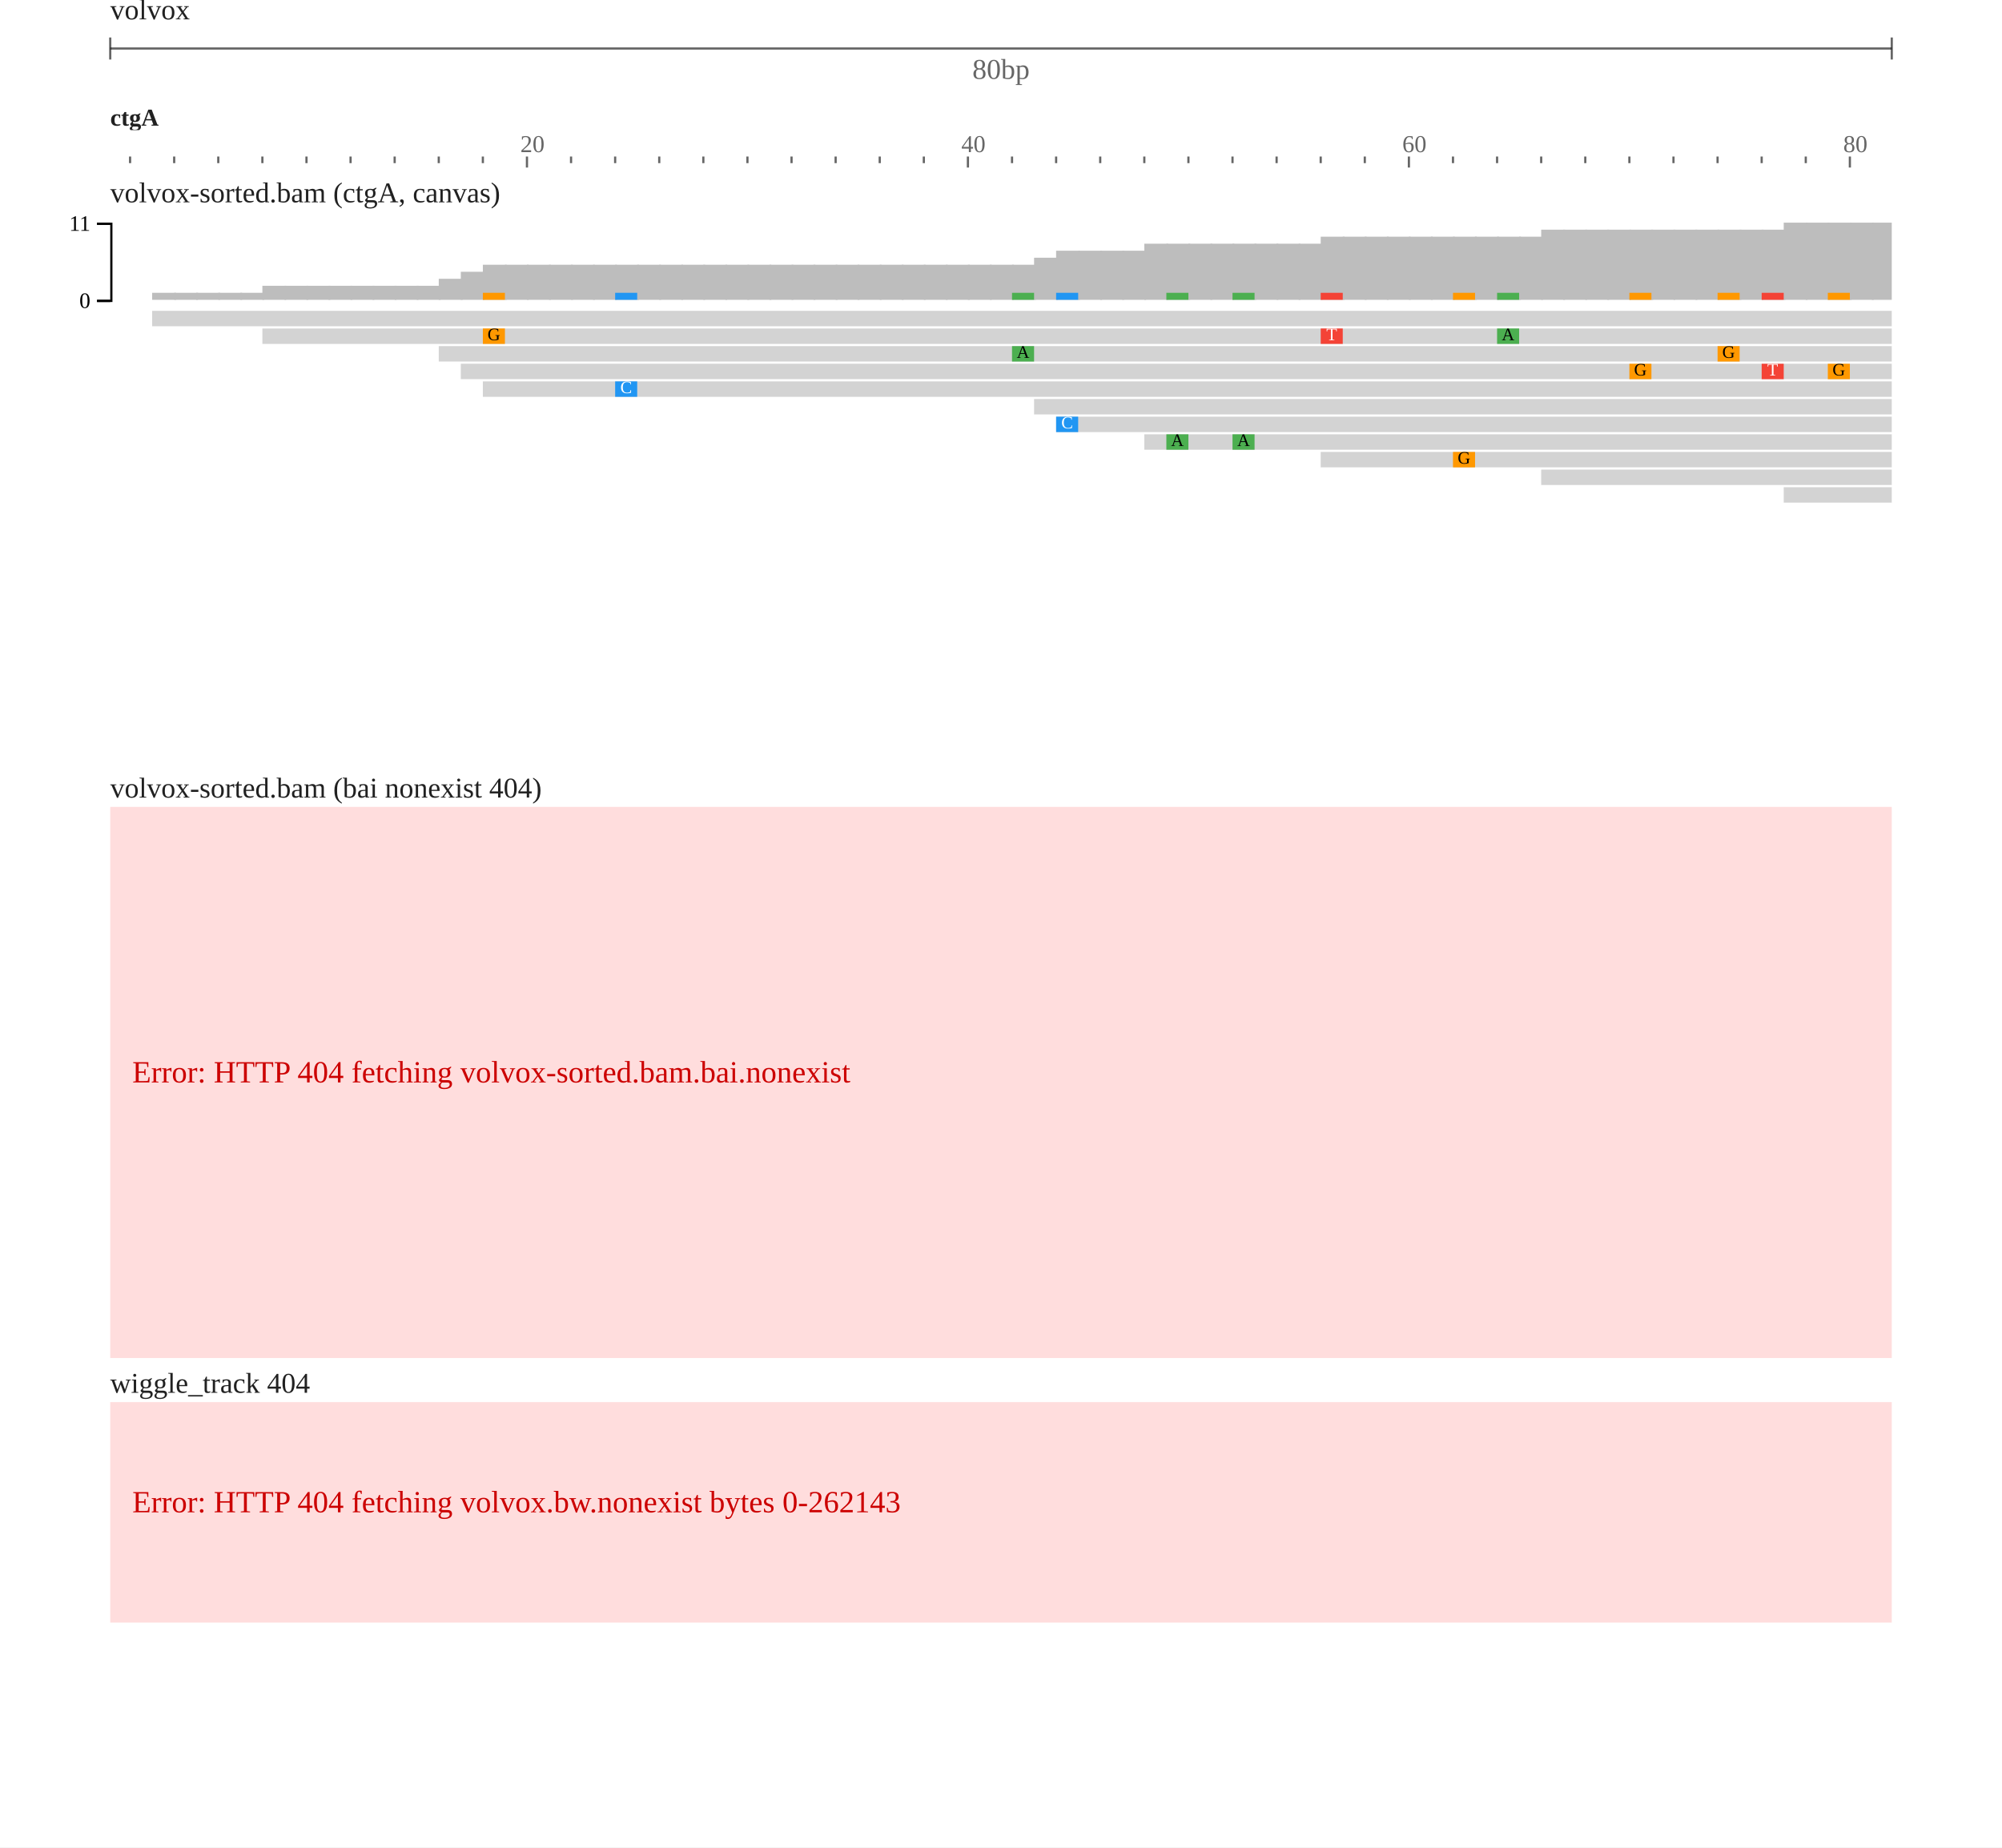
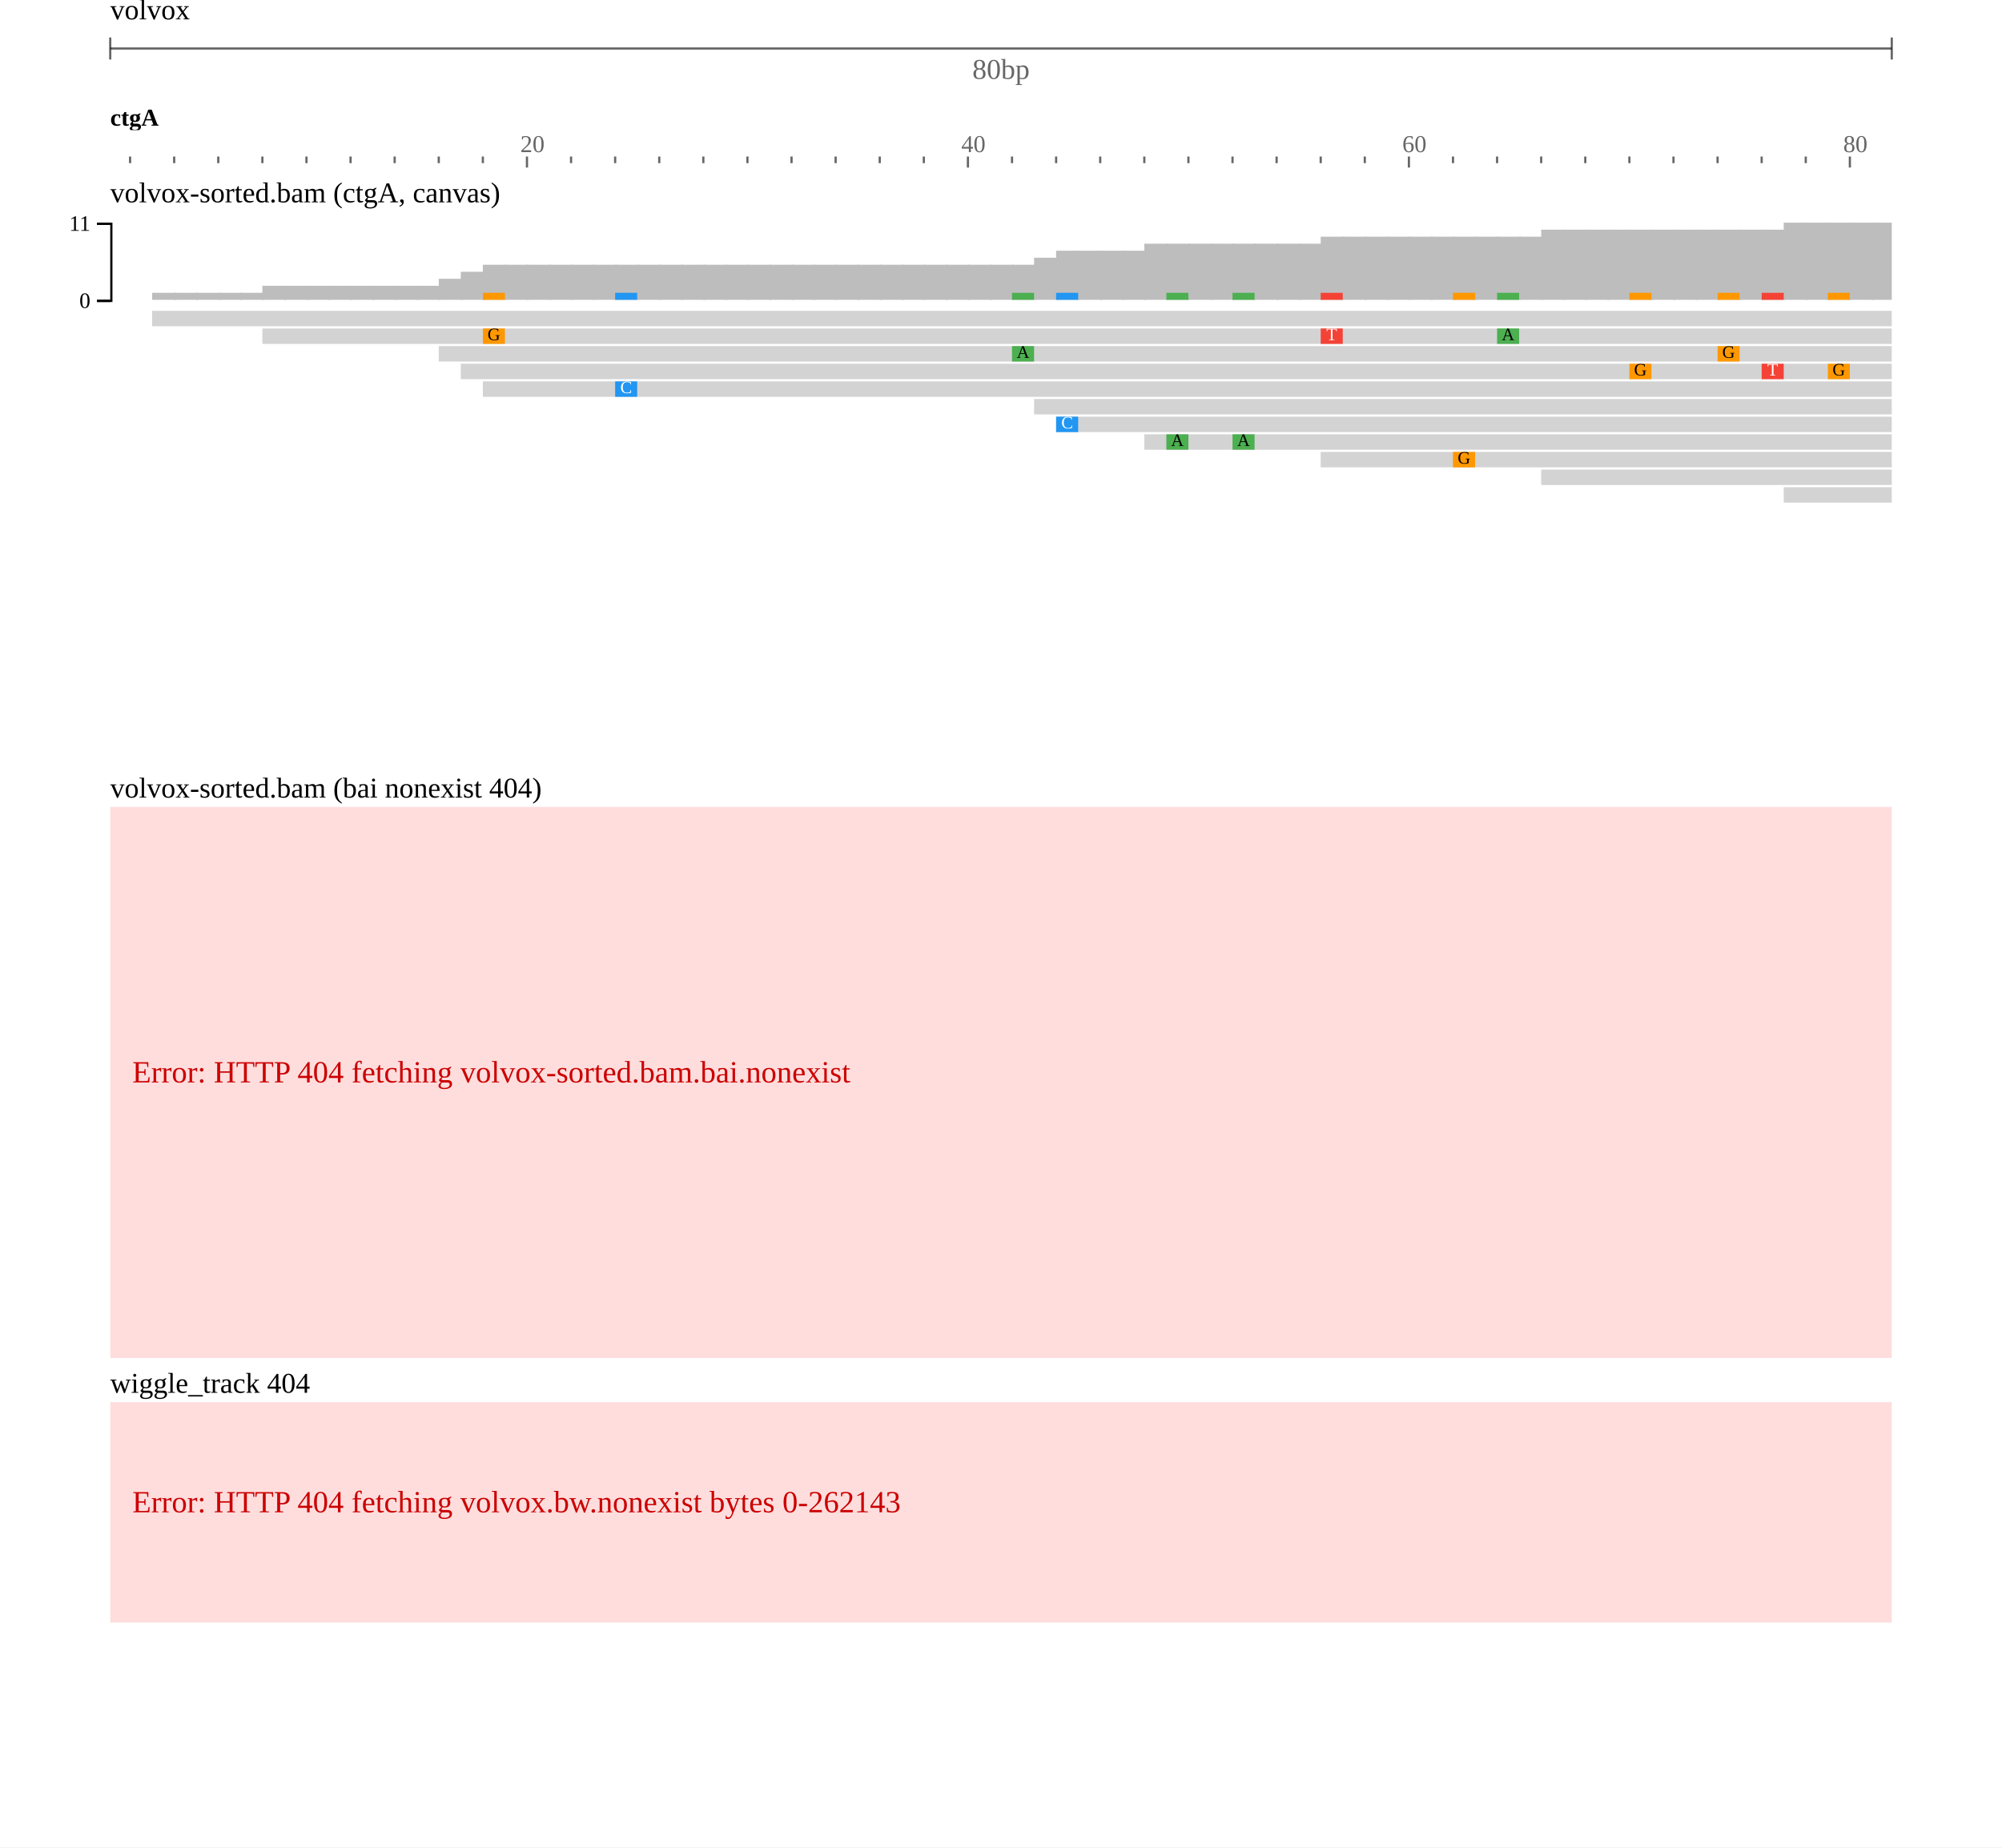
<svg xmlns="http://www.w3.org/2000/svg" width="908" height="838" viewBox="0 0 908 838">
  <rect width="908" height="838" fill="#ffffff" />
  <g transform="translate(50 0)">
    <g transform="translate(0)">
      <g id="header">
-         <text x="0" y="0" dominant-baseline="hanging" font-size="13" fill-opacity="0.871" fill="#000000">volvox</text>
+         <text x="0" y="0" dominant-baseline="hanging" font-size="13" fill="#000000">volvox</text>
        <g transform="translate(0 22)">
          <line x1="0" x2="808" y1="0" y2="0" stroke-opacity="0.6" stroke="#000000" />
          <line x1="0" x2="0" y1="-5" y2="5" stroke-opacity="0.6" stroke="#000000" />
          <line x1="808" x2="808" y1="-5" y2="5" stroke-opacity="0.6" stroke="#000000" />
          <text x="404" y="5" text-anchor="middle" dominant-baseline="hanging" font-size="13" fill-opacity="0.6" fill="#000000">80bp</text>
        </g>
        <g transform="translate(0 44)">
          <g transform="translate(0 0)">
            <defs>
              <clipPath id="clip-integration_test-volvox:ctgA:0.1:80.9:0">
                <rect x="0" y="0" width="808" height="100" />
              </clipPath>
            </defs>
            <g clip-path="url(#clip-integration_test-volvox:ctgA:0.1:80.9:0)">
              <line x1="-31" x2="-31" y1="27" y2="30" stroke-width="1" stroke-opacity="0.6" stroke="#000000" />
              <line x1="-11" x2="-11" y1="27" y2="32" stroke-width="1" stroke-opacity="0.6" stroke="#000000" />
              <line x1="9" x2="9" y1="27" y2="30" stroke-width="1" stroke-opacity="0.6" stroke="#000000" />
              <line x1="29" x2="29" y1="27" y2="30" stroke-width="1" stroke-opacity="0.6" stroke="#000000" />
              <line x1="49" x2="49" y1="27" y2="30" stroke-width="1" stroke-opacity="0.6" stroke="#000000" />
              <line x1="69" x2="69" y1="27" y2="30" stroke-width="1" stroke-opacity="0.6" stroke="#000000" />
              <line x1="89" x2="89" y1="27" y2="30" stroke-width="1" stroke-opacity="0.6" stroke="#000000" />
              <line x1="109" x2="109" y1="27" y2="30" stroke-width="1" stroke-opacity="0.6" stroke="#000000" />
              <line x1="129" x2="129" y1="27" y2="30" stroke-width="1" stroke-opacity="0.6" stroke="#000000" />
              <line x1="149" x2="149" y1="27" y2="30" stroke-width="1" stroke-opacity="0.6" stroke="#000000" />
              <line x1="169" x2="169" y1="27" y2="30" stroke-width="1" stroke-opacity="0.6" stroke="#000000" />
              <line x1="189" x2="189" y1="27" y2="32" stroke-width="1" stroke-opacity="0.6" stroke="#000000" />
              <line x1="209" x2="209" y1="27" y2="30" stroke-width="1" stroke-opacity="0.6" stroke="#000000" />
              <line x1="229" x2="229" y1="27" y2="30" stroke-width="1" stroke-opacity="0.6" stroke="#000000" />
              <line x1="249" x2="249" y1="27" y2="30" stroke-width="1" stroke-opacity="0.6" stroke="#000000" />
              <line x1="269" x2="269" y1="27" y2="30" stroke-width="1" stroke-opacity="0.6" stroke="#000000" />
              <line x1="289" x2="289" y1="27" y2="30" stroke-width="1" stroke-opacity="0.6" stroke="#000000" />
              <line x1="309" x2="309" y1="27" y2="30" stroke-width="1" stroke-opacity="0.6" stroke="#000000" />
              <line x1="329" x2="329" y1="27" y2="30" stroke-width="1" stroke-opacity="0.6" stroke="#000000" />
              <line x1="349" x2="349" y1="27" y2="30" stroke-width="1" stroke-opacity="0.6" stroke="#000000" />
              <line x1="369" x2="369" y1="27" y2="30" stroke-width="1" stroke-opacity="0.6" stroke="#000000" />
              <line x1="389" x2="389" y1="27" y2="32" stroke-width="1" stroke-opacity="0.6" stroke="#000000" />
              <line x1="409" x2="409" y1="27" y2="30" stroke-width="1" stroke-opacity="0.6" stroke="#000000" />
              <line x1="429" x2="429" y1="27" y2="30" stroke-width="1" stroke-opacity="0.6" stroke="#000000" />
              <line x1="449" x2="449" y1="27" y2="30" stroke-width="1" stroke-opacity="0.6" stroke="#000000" />
              <line x1="469" x2="469" y1="27" y2="30" stroke-width="1" stroke-opacity="0.6" stroke="#000000" />
              <line x1="489" x2="489" y1="27" y2="30" stroke-width="1" stroke-opacity="0.6" stroke="#000000" />
              <line x1="509" x2="509" y1="27" y2="30" stroke-width="1" stroke-opacity="0.6" stroke="#000000" />
              <line x1="529" x2="529" y1="27" y2="30" stroke-width="1" stroke-opacity="0.6" stroke="#000000" />
              <line x1="549" x2="549" y1="27" y2="30" stroke-width="1" stroke-opacity="0.6" stroke="#000000" />
              <line x1="569" x2="569" y1="27" y2="30" stroke-width="1" stroke-opacity="0.6" stroke="#000000" />
              <line x1="589" x2="589" y1="27" y2="32" stroke-width="1" stroke-opacity="0.6" stroke="#000000" />
              <line x1="609" x2="609" y1="27" y2="30" stroke-width="1" stroke-opacity="0.6" stroke="#000000" />
              <line x1="629" x2="629" y1="27" y2="30" stroke-width="1" stroke-opacity="0.6" stroke="#000000" />
              <line x1="649" x2="649" y1="27" y2="30" stroke-width="1" stroke-opacity="0.6" stroke="#000000" />
              <line x1="669" x2="669" y1="27" y2="30" stroke-width="1" stroke-opacity="0.6" stroke="#000000" />
              <line x1="689" x2="689" y1="27" y2="30" stroke-width="1" stroke-opacity="0.6" stroke="#000000" />
              <line x1="709" x2="709" y1="27" y2="30" stroke-width="1" stroke-opacity="0.6" stroke="#000000" />
              <line x1="729" x2="729" y1="27" y2="30" stroke-width="1" stroke-opacity="0.6" stroke="#000000" />
              <line x1="749" x2="749" y1="27" y2="30" stroke-width="1" stroke-opacity="0.6" stroke="#000000" />
              <line x1="769" x2="769" y1="27" y2="30" stroke-width="1" stroke-opacity="0.6" stroke="#000000" />
              <line x1="789" x2="789" y1="27" y2="32" stroke-width="1" stroke-opacity="0.6" stroke="#000000" />
              <line x1="809" x2="809" y1="27" y2="30" stroke-width="1" stroke-opacity="0.6" stroke="#000000" />
              <line x1="829" x2="829" y1="27" y2="30" stroke-width="1" stroke-opacity="0.6" stroke="#000000" />
              <text x="186" y="25" font-size="11" fill-opacity="0.6" fill="#000000">20</text>
              <text x="386" y="25" font-size="11" fill-opacity="0.6" fill="#000000">40</text>
              <text x="586" y="25" font-size="11" fill-opacity="0.6" fill="#000000">60</text>
              <text x="786" y="25" font-size="11" fill-opacity="0.6" fill="#000000">80</text>
            </g>
          </g>
          <g transform="translate(0 0)">
            <defs>
              <clipPath id="reflabel-integration_test-volvox:ctgA:0:80:0">
                <rect x="0" y="0" width="1598" height="15" />
              </clipPath>
            </defs>
            <g clip-path="url(#reflabel-integration_test-volvox:ctgA:0:80:0)">
-               <text x="0" y="13" font-size="11" font-weight="bold" fill-opacity="0.871" fill="#000000">ctgA</text>
+               <text x="0" y="13" font-size="11" font-weight="bold" fill="#000000">ctgA</text>
            </g>
          </g>
        </g>
      </g>
    </g>
    <g transform="translate(0 78)">
      <g transform="translate(0 0)">
        <defs>
          <clipPath id="track-clip-integration_test-volvox_alignments_pileup_coverage">
            <rect x="-50" y="18" width="858" height="250" />
          </clipPath>
        </defs>
        <g clip-path="url(#track-clip-integration_test-volvox_alignments_pileup_coverage)">
          <g transform="translate(0 18)">
            <defs>
              <clipPath id="alignments-clip-5GfQp_z8Ji">
                <rect x="0" y="0" width="808" height="250" />
              </clipPath>
            </defs>
            <g clip-path="url(#alignments-clip-5GfQp_z8Ji)">
              <g>
                <clipPath id="svgcanvas-clip-0">
                  <path d="M0,0h808v250h-808Z" />
                </clipPath>
                <g clip-path="url(#svgcanvas-clip-0)">
                  <clipPath id="svgcanvas-clip-1">
                    <path d="M0,0h808v250h-808Z" />
                  </clipPath>
                  <g clip-path="url(#svgcanvas-clip-1)">
                    <rect x="-1" y="40" width="10.8" height="0" fill="rgb(189,189,189)" />
                    <rect x="9" y="40" width="10.8" height="0" fill="rgb(189,189,189)" />
                    <rect x="19" y="36.818" width="10.8" height="3.182" fill="rgb(189,189,189)" />
                    <rect x="29" y="36.818" width="10.8" height="3.182" fill="rgb(189,189,189)" />
                    <rect x="39" y="36.818" width="10.8" height="3.182" fill="rgb(189,189,189)" />
                    <rect x="49" y="36.818" width="10.8" height="3.182" fill="rgb(189,189,189)" />
                    <rect x="59" y="36.818" width="10.8" height="3.182" fill="rgb(189,189,189)" />
                    <rect x="69" y="33.636" width="10.8" height="6.364" fill="rgb(189,189,189)" />
                    <rect x="79" y="33.636" width="10.8" height="6.364" fill="rgb(189,189,189)" />
                    <rect x="89" y="33.636" width="10.8" height="6.364" fill="rgb(189,189,189)" />
                    <rect x="99" y="33.636" width="10.8" height="6.364" fill="rgb(189,189,189)" />
                    <rect x="109" y="33.636" width="10.8" height="6.364" fill="rgb(189,189,189)" />
                    <rect x="119" y="33.636" width="10.8" height="6.364" fill="rgb(189,189,189)" />
                    <rect x="129" y="33.636" width="10.8" height="6.364" fill="rgb(189,189,189)" />
                    <rect x="139" y="33.636" width="10.8" height="6.364" fill="rgb(189,189,189)" />
                    <rect x="149" y="30.455" width="10.8" height="9.545" fill="rgb(189,189,189)" />
                    <rect x="159" y="27.273" width="10.8" height="12.727" fill="rgb(189,189,189)" />
                    <rect x="169" y="24.091" width="10.8" height="15.909" fill="rgb(189,189,189)" />
                    <rect x="179" y="24.091" width="10.8" height="15.909" fill="rgb(189,189,189)" />
                    <rect x="189" y="24.091" width="10.8" height="15.909" fill="rgb(189,189,189)" />
                    <rect x="199" y="24.091" width="10.8" height="15.909" fill="rgb(189,189,189)" />
                    <rect x="209" y="24.091" width="10.8" height="15.909" fill="rgb(189,189,189)" />
                    <rect x="219" y="24.091" width="10.8" height="15.909" fill="rgb(189,189,189)" />
                    <rect x="229" y="24.091" width="10.8" height="15.909" fill="rgb(189,189,189)" />
                    <rect x="239" y="24.091" width="10.8" height="15.909" fill="rgb(189,189,189)" />
                    <rect x="249" y="24.091" width="10.8" height="15.909" fill="rgb(189,189,189)" />
                    <rect x="259" y="24.091" width="10.8" height="15.909" fill="rgb(189,189,189)" />
                    <rect x="269" y="24.091" width="10.8" height="15.909" fill="rgb(189,189,189)" />
                    <rect x="279" y="24.091" width="10.8" height="15.909" fill="rgb(189,189,189)" />
                    <rect x="289" y="24.091" width="10.8" height="15.909" fill="rgb(189,189,189)" />
                    <rect x="299" y="24.091" width="10.8" height="15.909" fill="rgb(189,189,189)" />
                    <rect x="309" y="24.091" width="10.8" height="15.909" fill="rgb(189,189,189)" />
                    <rect x="319" y="24.091" width="10.8" height="15.909" fill="rgb(189,189,189)" />
                    <rect x="329" y="24.091" width="10.8" height="15.909" fill="rgb(189,189,189)" />
                    <rect x="339" y="24.091" width="10.8" height="15.909" fill="rgb(189,189,189)" />
                    <rect x="349" y="24.091" width="10.8" height="15.909" fill="rgb(189,189,189)" />
                    <rect x="359" y="24.091" width="10.8" height="15.909" fill="rgb(189,189,189)" />
                    <rect x="369" y="24.091" width="10.8" height="15.909" fill="rgb(189,189,189)" />
                    <rect x="379" y="24.091" width="10.8" height="15.909" fill="rgb(189,189,189)" />
                    <rect x="389" y="24.091" width="10.8" height="15.909" fill="rgb(189,189,189)" />
                    <rect x="399" y="24.091" width="10.8" height="15.909" fill="rgb(189,189,189)" />
                    <rect x="409" y="24.091" width="10.8" height="15.909" fill="rgb(189,189,189)" />
                    <rect x="419" y="20.909" width="10.8" height="19.091" fill="rgb(189,189,189)" />
                    <rect x="429" y="17.727" width="10.8" height="22.273" fill="rgb(189,189,189)" />
                    <rect x="439" y="17.727" width="10.8" height="22.273" fill="rgb(189,189,189)" />
                    <rect x="449" y="17.727" width="10.8" height="22.273" fill="rgb(189,189,189)" />
                    <rect x="459" y="17.727" width="10.8" height="22.273" fill="rgb(189,189,189)" />
                    <rect x="469" y="14.545" width="10.8" height="25.455" fill="rgb(189,189,189)" />
                    <rect x="479" y="14.545" width="10.8" height="25.455" fill="rgb(189,189,189)" />
                    <rect x="489" y="14.545" width="10.8" height="25.455" fill="rgb(189,189,189)" />
                    <rect x="499" y="14.545" width="10.8" height="25.455" fill="rgb(189,189,189)" />
                    <rect x="509" y="14.545" width="10.8" height="25.455" fill="rgb(189,189,189)" />
                    <rect x="519" y="14.545" width="10.8" height="25.455" fill="rgb(189,189,189)" />
                    <rect x="529" y="14.545" width="10.8" height="25.455" fill="rgb(189,189,189)" />
                    <rect x="539" y="14.545" width="10.8" height="25.455" fill="rgb(189,189,189)" />
                    <rect x="549" y="11.364" width="10.8" height="28.636" fill="rgb(189,189,189)" />
                    <rect x="559" y="11.364" width="10.8" height="28.636" fill="rgb(189,189,189)" />
                    <rect x="569" y="11.364" width="10.8" height="28.636" fill="rgb(189,189,189)" />
                    <rect x="579" y="11.364" width="10.8" height="28.636" fill="rgb(189,189,189)" />
                    <rect x="589" y="11.364" width="10.8" height="28.636" fill="rgb(189,189,189)" />
                    <rect x="599" y="11.364" width="10.8" height="28.636" fill="rgb(189,189,189)" />
                    <rect x="609" y="11.364" width="10.8" height="28.636" fill="rgb(189,189,189)" />
                    <rect x="619" y="11.364" width="10.8" height="28.636" fill="rgb(189,189,189)" />
                    <rect x="629" y="11.364" width="10.8" height="28.636" fill="rgb(189,189,189)" />
                    <rect x="639" y="11.364" width="10.8" height="28.636" fill="rgb(189,189,189)" />
                    <rect x="649" y="8.182" width="10.8" height="31.818" fill="rgb(189,189,189)" />
                    <rect x="659" y="8.182" width="10.8" height="31.818" fill="rgb(189,189,189)" />
                    <rect x="669" y="8.182" width="10.8" height="31.818" fill="rgb(189,189,189)" />
                    <rect x="679" y="8.182" width="10.8" height="31.818" fill="rgb(189,189,189)" />
                    <rect x="689" y="8.182" width="10.8" height="31.818" fill="rgb(189,189,189)" />
                    <rect x="699" y="8.182" width="10.8" height="31.818" fill="rgb(189,189,189)" />
                    <rect x="709" y="8.182" width="10.8" height="31.818" fill="rgb(189,189,189)" />
                    <rect x="719" y="8.182" width="10.8" height="31.818" fill="rgb(189,189,189)" />
                    <rect x="729" y="8.182" width="10.8" height="31.818" fill="rgb(189,189,189)" />
                    <rect x="739" y="8.182" width="10.8" height="31.818" fill="rgb(189,189,189)" />
                    <rect x="749" y="8.182" width="10.8" height="31.818" fill="rgb(189,189,189)" />
                    <rect x="759" y="5" width="10.8" height="35" fill="rgb(189,189,189)" />
                    <rect x="769" y="5" width="10.8" height="35" fill="rgb(189,189,189)" />
                    <rect x="779" y="5" width="10.8" height="35" fill="rgb(189,189,189)" />
                    <rect x="789" y="5" width="10.8" height="35" fill="rgb(189,189,189)" />
                    <rect x="799" y="5" width="10.8" height="35" fill="rgb(189,189,189)" />
                    <rect x="169" y="36.818" width="10" height="3.182" fill="rgb(255,152,0)" />
                    <rect x="549" y="36.818" width="10" height="3.182" fill="rgb(244,67,54)" />
                    <rect x="629" y="36.818" width="10" height="3.182" fill="rgb(76,175,80)" />
                    <rect x="409" y="36.818" width="10" height="3.182" fill="rgb(76,175,80)" />
                    <rect x="729" y="36.818" width="10" height="3.182" fill="rgb(255,152,0)" />
                    <rect x="689" y="36.818" width="10" height="3.182" fill="rgb(255,152,0)" />
                    <rect x="749" y="36.818" width="10" height="3.182" fill="rgb(244,67,54)" />
                    <rect x="779" y="36.818" width="10" height="3.182" fill="rgb(255,152,0)" />
                    <rect x="229" y="36.818" width="10" height="3.182" fill="rgb(33,150,243)" />
                    <rect x="429" y="36.818" width="10" height="3.182" fill="rgb(33,150,243)" />
                    <rect x="479" y="36.818" width="10" height="3.182" fill="rgb(76,175,80)" />
                    <rect x="509" y="36.818" width="10" height="3.182" fill="rgb(76,175,80)" />
                    <rect x="609" y="36.818" width="10" height="3.182" fill="rgb(255,152,0)" />
                  </g>
                  <clipPath id="svgcanvas-clip-2">
                    <path d="M0,45h808v205h-808Z" />
                  </clipPath>
                  <g clip-path="url(#svgcanvas-clip-2)">
                    <path d="M19,45L1019,45L1027,48.5L1019,52L19,52Z" fill="rgb(211,211,211)" stroke="none" />
                    <path d="M69,53L1069,53L1077,56.5L1069,60L69,60Z" fill="rgb(211,211,211)" stroke="none" />
                    <path d="M149,61L1149,61L1157,64.5L1149,68L149,68Z" fill="rgb(211,211,211)" stroke="none" />
                    <path d="M159,69L1159,69L1167,72.5L1159,76L159,76Z" fill="rgb(211,211,211)" stroke="none" />
                    <path d="M169,77L1169,77L1177,80.5L1169,84L169,84Z" fill="rgb(211,211,211)" stroke="none" />
                    <rect x="419" y="85" width="1000" height="7" fill="rgb(211,211,211)" />
                    <rect x="429" y="93" width="1000" height="7" fill="rgb(211,211,211)" />
                    <rect x="469" y="101" width="1000" height="7" fill="rgb(211,211,211)" />
                    <rect x="549" y="109" width="1000" height="7" fill="rgb(211,211,211)" />
                    <rect x="649" y="117" width="1000" height="7" fill="rgb(211,211,211)" />
                    <rect x="759" y="125" width="1000" height="7" fill="rgb(211,211,211)" />
                    <rect x="899" y="133" width="1000" height="7" fill="rgb(211,211,211)" />
                    <rect x="939" y="141" width="1000" height="7" fill="rgb(211,211,211)" />
                    <rect x="1089" y="45" width="1000" height="7" fill="rgb(211,211,211)" />
                    <rect x="169" y="53" width="10" height="7" fill="rgb(255,152,0)" />
                    <rect x="549" y="53" width="10" height="7" fill="rgb(244,67,54)" />
                    <rect x="629" y="53" width="10" height="7" fill="rgb(76,175,80)" />
                    <rect x="829" y="53" width="10" height="7" fill="rgb(33,150,243)" />
                    <rect x="409" y="61" width="10" height="7" fill="rgb(76,175,80)" />
                    <rect x="729" y="61" width="10" height="7" fill="rgb(255,152,0)" />
                    <rect x="1029" y="61" width="10" height="7" fill="rgb(76,175,80)" />
                    <rect x="689" y="69" width="10" height="7" fill="rgb(255,152,0)" />
                    <rect x="749" y="69" width="10" height="7" fill="rgb(244,67,54)" />
                    <rect x="779" y="69" width="10" height="7" fill="rgb(255,152,0)" />
                    <rect x="849" y="69" width="10" height="7" fill="rgb(76,175,80)" />
                    <rect x="229" y="77" width="10" height="7" fill="rgb(33,150,243)" />
                    <rect x="859" y="77" width="10" height="7" fill="rgb(255,152,0)" />
                    <rect x="1109" y="77" width="10" height="7" fill="rgb(33,150,243)" />
                    <rect x="1039" y="85" width="10" height="7" fill="rgb(244,67,54)" />
                    <rect x="429" y="93" width="10" height="7" fill="rgb(33,150,243)" />
                    <rect x="479" y="101" width="10" height="7" fill="rgb(76,175,80)" />
                    <rect x="509" y="101" width="10" height="7" fill="rgb(76,175,80)" />
                    <rect x="609" y="109" width="10" height="7" fill="rgb(255,152,0)" />
                    <rect x="1039" y="117" width="10" height="7" fill="rgb(33,150,243)" />
                  </g>
                </g>
                <text x="174" y="56.5" fill="rgb(0, 0, 0)" font-size="8" text-anchor="middle" dominant-baseline="middle">G</text>
                <text x="554" y="56.5" fill="#fff" font-size="8" text-anchor="middle" dominant-baseline="middle">T</text>
                <text x="634" y="56.5" fill="rgb(0, 0, 0)" font-size="8" text-anchor="middle" dominant-baseline="middle">A</text>
                <text x="414" y="64.5" fill="rgb(0, 0, 0)" font-size="8" text-anchor="middle" dominant-baseline="middle">A</text>
                <text x="734" y="64.5" fill="rgb(0, 0, 0)" font-size="8" text-anchor="middle" dominant-baseline="middle">G</text>
                <text x="694" y="72.5" fill="rgb(0, 0, 0)" font-size="8" text-anchor="middle" dominant-baseline="middle">G</text>
                <text x="754" y="72.5" fill="#fff" font-size="8" text-anchor="middle" dominant-baseline="middle">T</text>
                <text x="784" y="72.5" fill="rgb(0, 0, 0)" font-size="8" text-anchor="middle" dominant-baseline="middle">G</text>
                <text x="234" y="80.5" fill="#fff" font-size="8" text-anchor="middle" dominant-baseline="middle">C</text>
                <text x="434" y="96.5" fill="#fff" font-size="8" text-anchor="middle" dominant-baseline="middle">C</text>
                <text x="484" y="104.5" fill="rgb(0, 0, 0)" font-size="8" text-anchor="middle" dominant-baseline="middle">A</text>
                <text x="514" y="104.5" fill="rgb(0, 0, 0)" font-size="8" text-anchor="middle" dominant-baseline="middle">A</text>
                <text x="614" y="112.5" fill="rgb(0, 0, 0)" font-size="8" text-anchor="middle" dominant-baseline="middle">G</text>
              </g>
            </g>
            <g transform="translate(0, 0)">
              <g font-size="10" text-anchor="end" stroke="rgb(0, 0, 0)" stroke-width="1">
                <path fill="none" d="M-6 5.5H0.5V40.5H-6" />
                <g transform="translate(0,40)">
                  <line x2="-6" y1="0.5" y2="0.5" />
                  <text stroke="#fff" stroke-width="2.5" paint-order="stroke" fill="rgb(0, 0, 0)" dy="0.32em" x="-9" y="0.5">0</text>
                </g>
                <g transform="translate(0,5)">
                  <line x2="-6" y1="0.5" y2="0.5" />
                  <text stroke="#fff" stroke-width="2.5" paint-order="stroke" fill="rgb(0, 0, 0)" dy="0.32em" x="-9" y="0.5">11</text>
                </g>
              </g>
            </g>
          </g>
        </g>
-         <text x="0" y="5" font-size="13" dominant-baseline="hanging" fill-opacity="0.871" fill="#000000">volvox-sorted.bam (ctgA, canvas)</text>
+         <text x="0" y="5" font-size="13" dominant-baseline="hanging" fill="#000000">volvox-sorted.bam (ctgA, canvas)</text>
      </g>
      <g transform="translate(0 270)">
        <defs>
          <clipPath id="track-clip-integration_test-volvox_alignments_bai_nonexist">
            <rect x="-50" y="18" width="858" height="250" />
          </clipPath>
        </defs>
        <g clip-path="url(#track-clip-integration_test-volvox_alignments_bai_nonexist)">
          <g transform="translate(0 18)">
            <rect x="0" y="0" width="808" height="250" fill="#ffdddd" />
            <text x="10" y="125" fill="#cc0000" font-size="14">Error: HTTP 404 fetching volvox-sorted.bam.bai.nonexist</text>
          </g>
        </g>
-         <text x="0" y="5" font-size="13" dominant-baseline="hanging" fill-opacity="0.871" fill="#000000">volvox-sorted.bam (bai nonexist 404)</text>
+         <text x="0" y="5" font-size="13" dominant-baseline="hanging" fill="#000000">volvox-sorted.bam (bai nonexist 404)</text>
      </g>
      <g transform="translate(0 540)">
        <defs>
          <clipPath id="track-clip-integration_test-volvox_bigwig_nonexist">
            <rect x="-50" y="18" width="858" height="100" />
          </clipPath>
        </defs>
        <g clip-path="url(#track-clip-integration_test-volvox_bigwig_nonexist)">
          <g transform="translate(0 18)">
            <rect x="0" y="0" width="808" height="100" fill="#ffdddd" />
            <text x="10" y="50" fill="#cc0000" font-size="14">Error: HTTP 404 fetching volvox.bw.nonexist bytes 0-262143</text>
          </g>
        </g>
-         <text x="0" y="5" font-size="13" dominant-baseline="hanging" fill-opacity="0.871" fill="#000000">wiggle_track 404</text>
+         <text x="0" y="5" font-size="13" dominant-baseline="hanging" fill="#000000">wiggle_track 404</text>
      </g>
    </g>
    <g transform="translate(0 78)">
      <defs>
        <clipPath id="highlight-clip-integration_test">
          <rect x="0" y="0" width="808" height="660" />
        </clipPath>
      </defs>
      <g clip-path="url(#highlight-clip-integration_test)" />
    </g>
  </g>
</svg>
